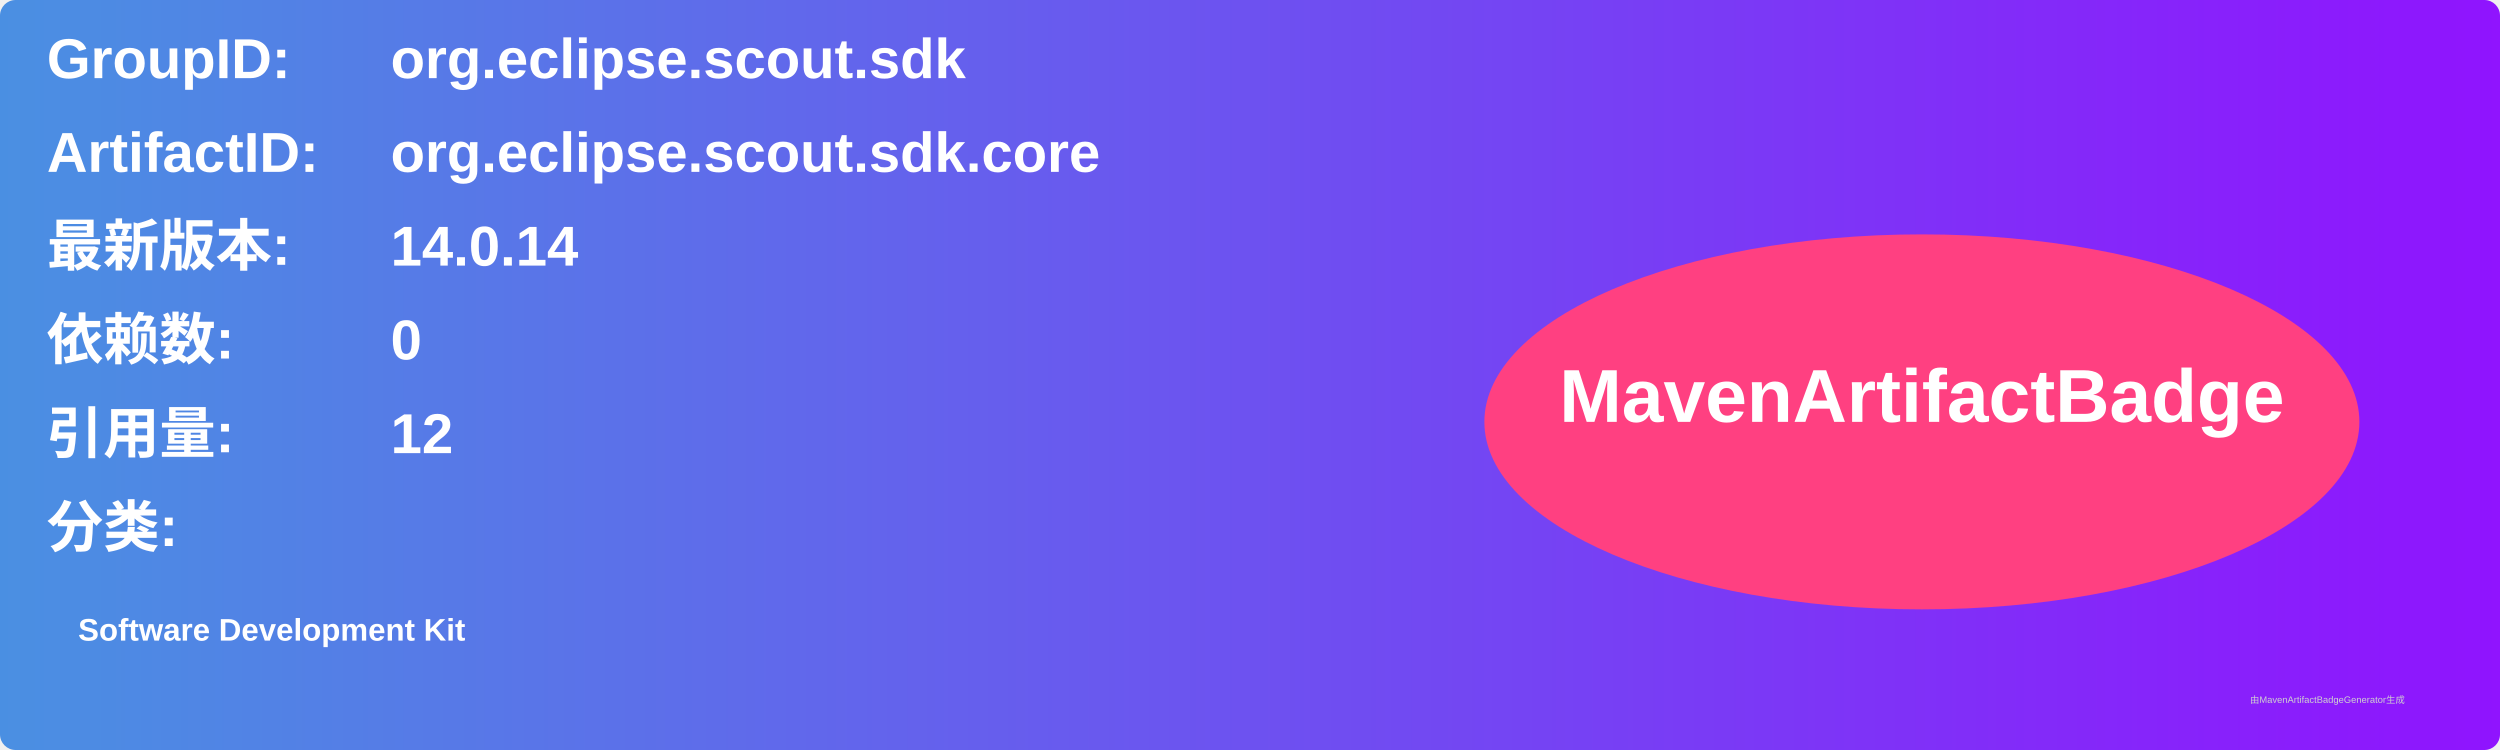
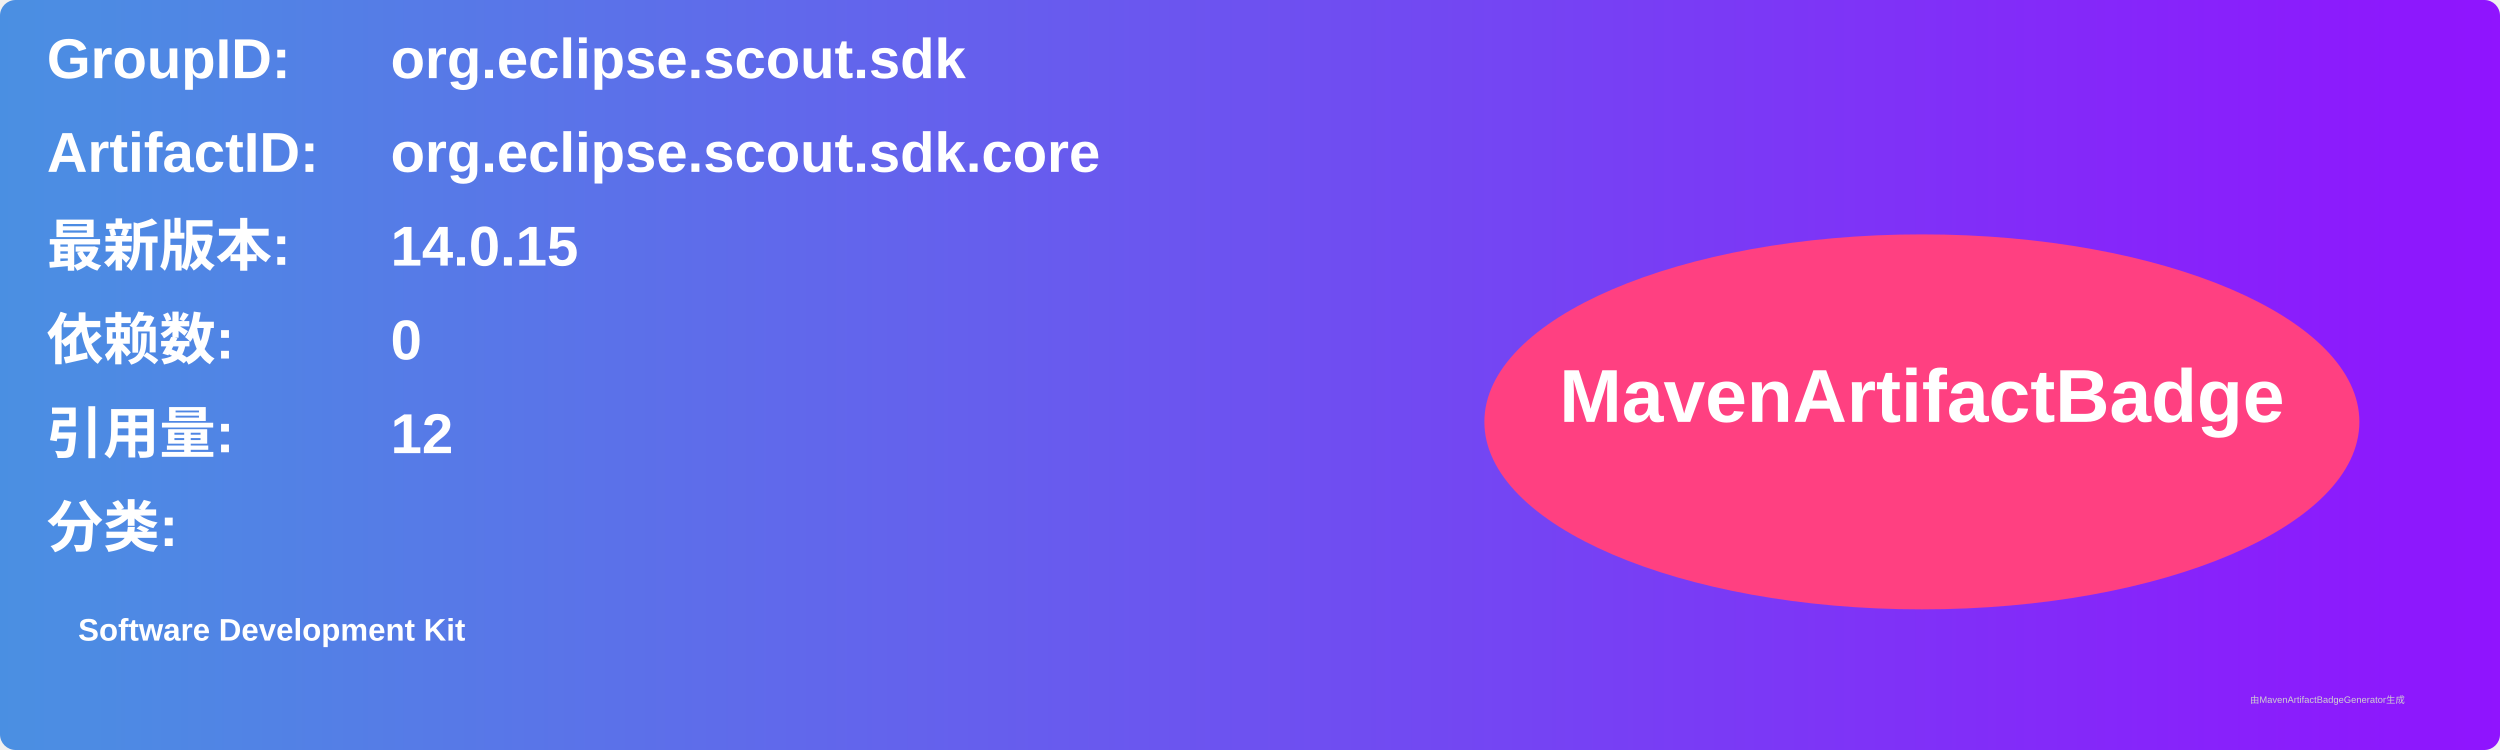
<svg xmlns="http://www.w3.org/2000/svg" width="800" height="240" viewBox="0 0 800 240">
  <linearGradient id="grad" x1="0%" y1="0%" x2="100%" y2="0%">
    <stop offset="0%" stop-color="#4a90e2" />
    <stop offset="100%" stop-color="#9013fe" />
  </linearGradient>
  <rect width="100%" height="100%" rx="5" ry="5" fill="url(#grad)" />
  <g transform="translate(15, 15)">
    <text x="0" y="10" font-family="Arial" font-size="18" fill="white" font-weight="bold" width="260">GroupID:</text>
    <text x="110" y="10" font-family="Arial" font-size="18" fill="white" font-weight="bold" width="460">org.eclipse.scout.sdk</text>
    <text x="0" y="40" font-family="Arial" font-size="18" fill="white" font-weight="bold" width="260">ArtifactID:</text>
    <text x="110" y="40" font-family="Arial" font-size="18" fill="white" font-weight="bold" width="460">org.eclipse.scout.sdk.core</text>
    <text x="0" y="70" font-family="Arial" font-size="18" fill="white" font-weight="bold">最新版本:</text>
    <text x="110" y="70" font-family="Arial" font-size="18" fill="white" font-weight="bold">
-       <tspan font-weight="bold">14.0.14</tspan>
+       <tspan font-weight="bold">14.0.15</tspan>
    </text>
    <text x="0" y="100" font-family="Arial" font-size="18" fill="white" font-weight="bold">依赖数: </text>
    <text x="110" y="100" font-family="Arial" font-size="18" fill="white">
      <tspan font-weight="bold">0</tspan>
    </text>
    <text x="0" y="130" font-family="Arial" font-size="18" fill="white" font-weight="bold">引用量: </text>
    <text x="110" y="130" font-family="Arial" font-size="18" fill="white">
      <tspan font-weight="bold">12</tspan>
    </text>
    <text x="0" y="160" font-family="Arial" font-size="18" fill="white" font-weight="bold">分类:</text>
    <text x="10" y="190" font-family="Arial" font-size="10" fill="white">
      <tspan font-weight="bold">Software Development Kit</tspan>
    </text>
    <ellipse cx="600" cy="120" rx="140" ry="60" fill="#ff4081" />
    <text x="600" y="120" text-anchor="middle" font-family="Arial" font-size="24" fill="white" font-weight="bold">MavenArtifactBadge</text>
  </g>
  <text x="720" y="225" font-family="Arial" font-size="3" fill="#d0d0d0">由MavenArtifactBadgeGenerator生成</text>
</svg>
